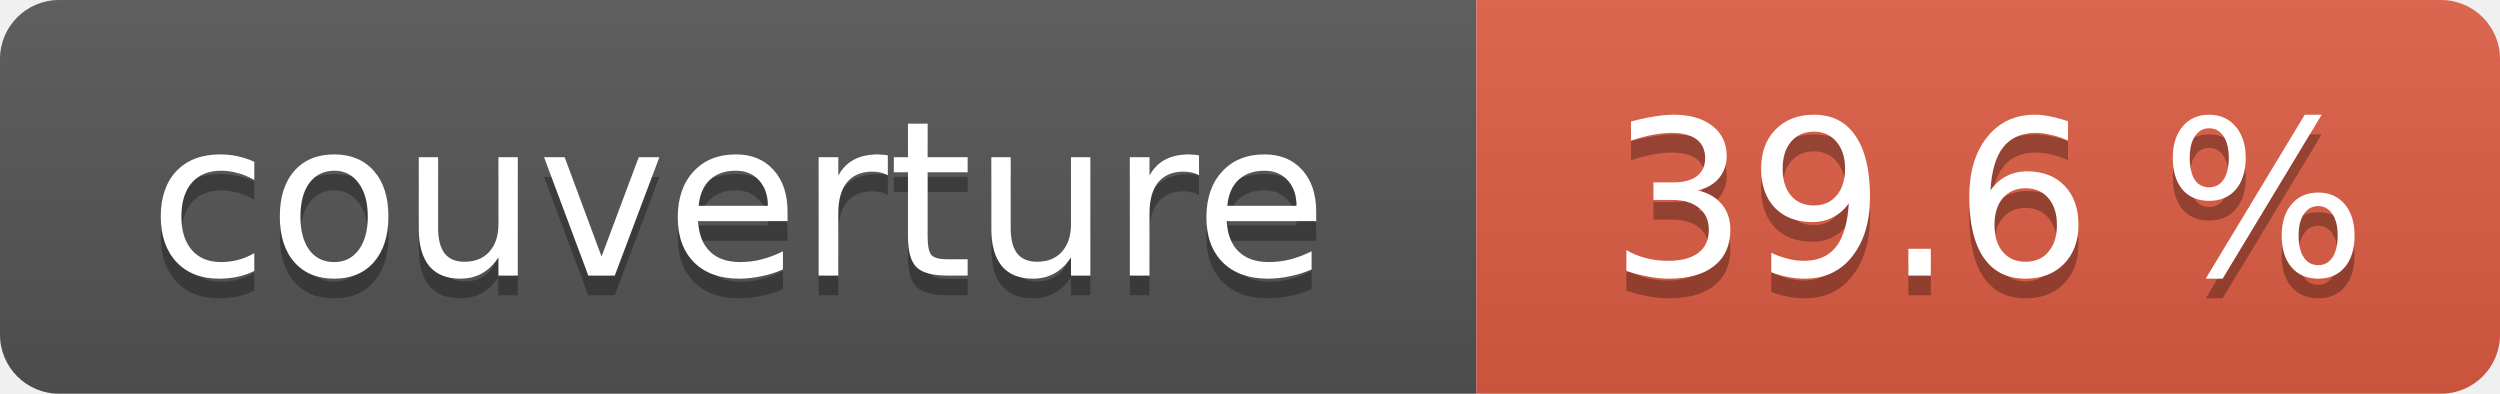
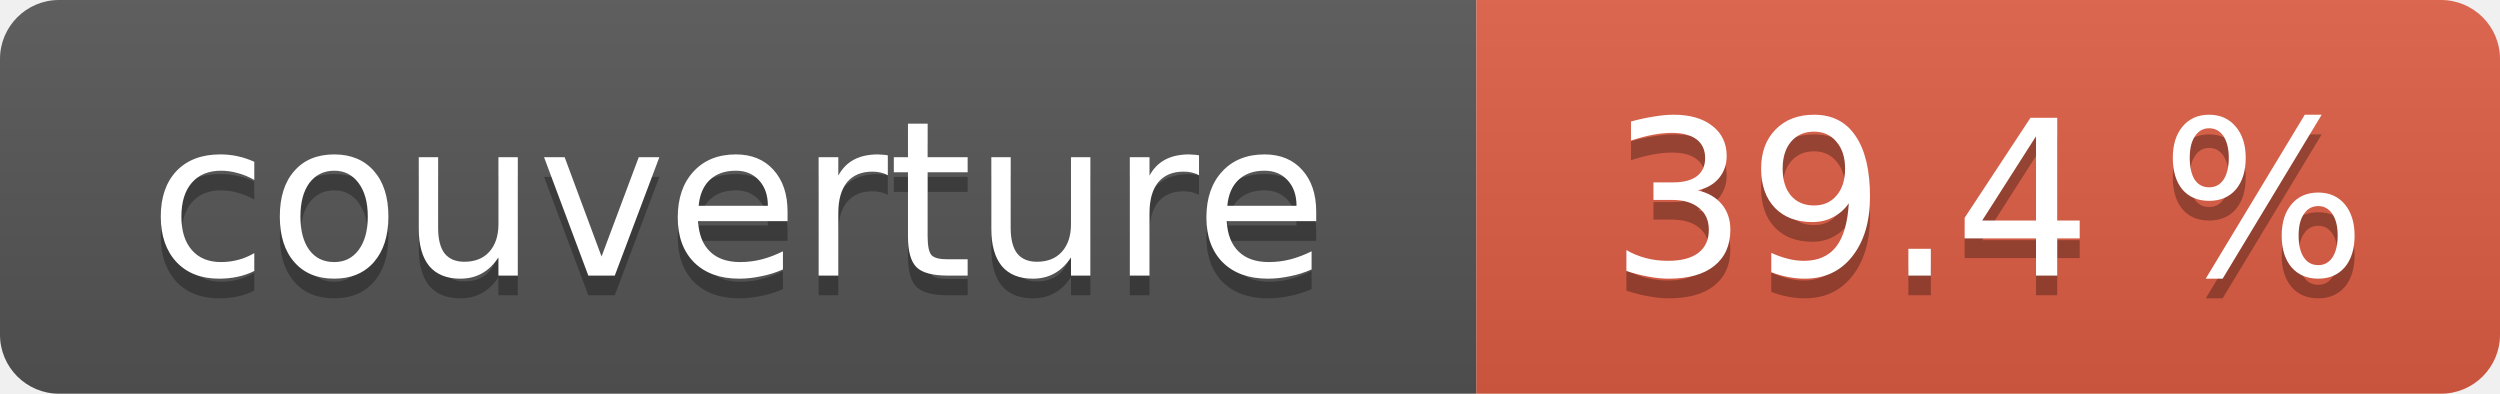
- <svg xmlns="http://www.w3.org/2000/svg" width="127" height="20" role="img" aria-label="couverture : 39.6 %">
+ <svg xmlns="http://www.w3.org/2000/svg" width="127" height="20" role="img" aria-label="couverture : 39.4 %">
  <linearGradient id="s" x2="0" y2="100%">
    <stop offset="0" stop-color="#bbb" stop-opacity=".1" />
    <stop offset="1" stop-opacity=".1" />
  </linearGradient>
  <clipPath id="r">
    <rect width="127" height="20" rx="3" fill="#fff" />
  </clipPath>
  <g clip-path="url(#r)">
    <rect width="75" height="20" fill="#555" />
    <rect x="75" width="52" height="20" fill="#e05d44" />
    <rect width="127" height="20" fill="url(#s)" />
  </g>
  <g fill="#fff" text-anchor="middle" font-family="Verdana,Geneva,DejaVu Sans,sans-serif" font-size="11">
    <text x="37.5" y="15" fill="#010101" fill-opacity=".3">couverture</text>
    <text x="37.5" y="14">couverture</text>
-     <text x="101.0" y="15" fill="#010101" fill-opacity=".3">39.6 %</text>
-     <text x="101.0" y="14">39.6 %</text>
+     <text x="101.0" y="15" fill="#010101" fill-opacity=".3">39.4 %</text>
+     <text x="101.0" y="14">39.4 %</text>
  </g>
</svg>
